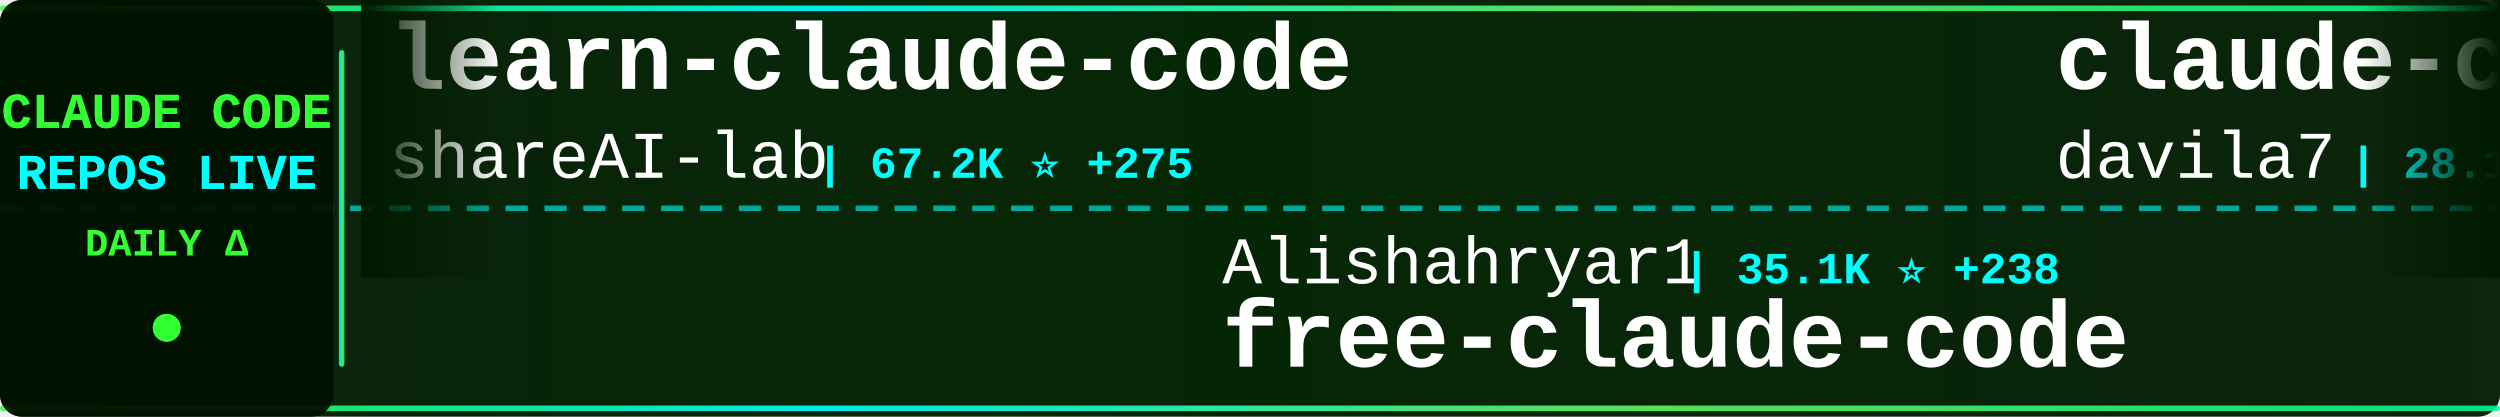
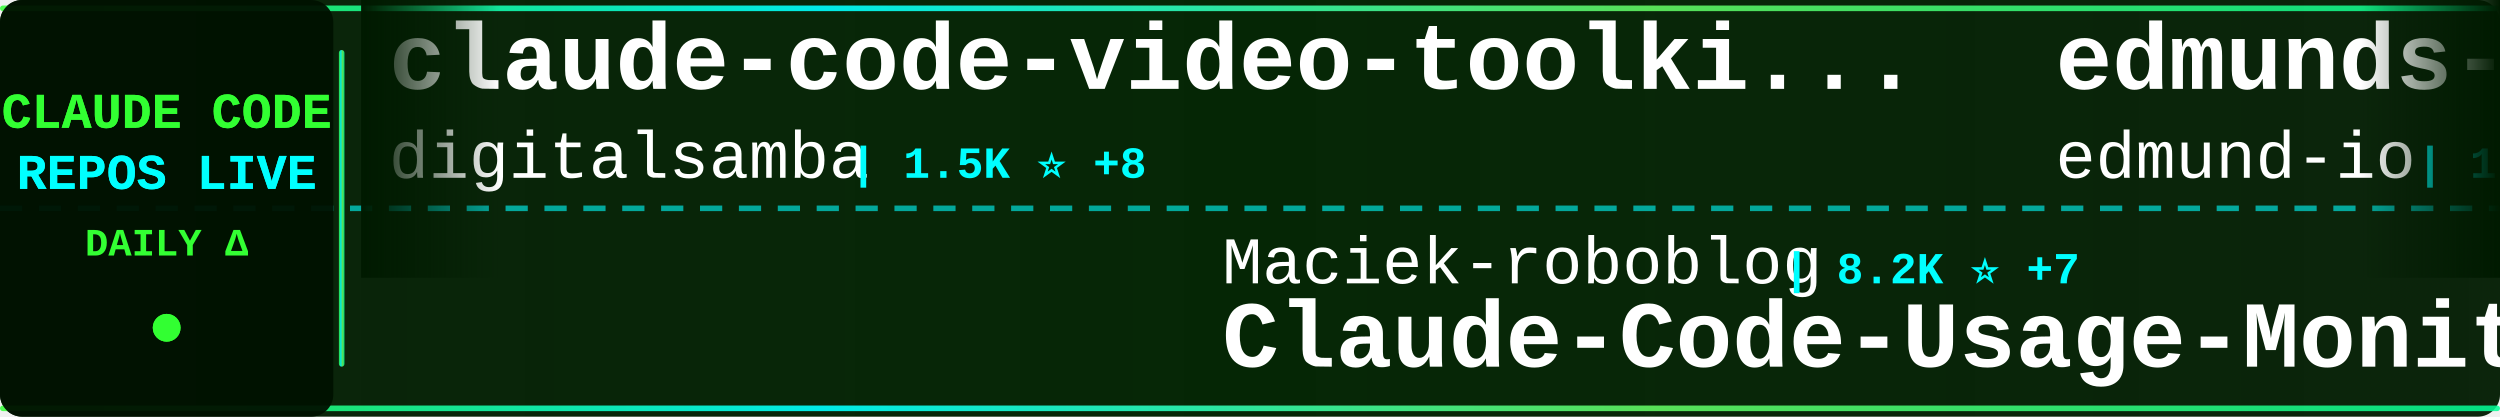
<svg xmlns="http://www.w3.org/2000/svg" width="900" height="150">
  <defs>
    <linearGradient id="tickerBg" x1="0%" y1="0%" x2="100%" y2="0%">
      <stop offset="0%" style="stop-color:#001a00;stop-opacity:0.95" />
      <stop offset="50%" style="stop-color:#002200;stop-opacity:0.98" />
      <stop offset="100%" style="stop-color:#001a00;stop-opacity:0.95" />
    </linearGradient>
    <linearGradient id="borderGrad" x1="0%" y1="0%" x2="100%" y2="0%">
      <stop offset="0%" style="stop-color:#33ff33;stop-opacity:0.85">
        <animate attributeName="stop-opacity" values="0.85;1;0.85" dur="2s" repeatCount="indefinite" />
      </stop>
      <stop offset="33%" style="stop-color:#00ffff;stop-opacity:0.9">
        <animate attributeName="stop-opacity" values="0.9;1;0.9" dur="2.2s" repeatCount="indefinite" />
      </stop>
      <stop offset="66%" style="stop-color:#66ff66;stop-opacity:0.85">
        <animate attributeName="stop-opacity" values="0.85;1;0.85" dur="1.8s" repeatCount="indefinite" />
      </stop>
      <stop offset="100%" style="stop-color:#00ff99;stop-opacity:0.85">
        <animate attributeName="stop-opacity" values="0.85;1;0.85" dur="2s" repeatCount="indefinite" />
      </stop>
    </linearGradient>
    <filter id="textGlow">
      <feGaussianBlur stdDeviation="0.1" result="coloredBlur" />
      <feMerge>
        <feMergeNode in="coloredBlur" />
        <feMergeNode in="SourceGraphic" />
      </feMerge>
    </filter>
    <filter id="metricGlow">
      <feGaussianBlur stdDeviation="0.2" result="coloredBlur" />
      <feMerge>
        <feMergeNode in="coloredBlur" />
        <feMergeNode in="SourceGraphic" />
      </feMerge>
    </filter>
    <linearGradient id="leftFade" x1="0%" y1="0%" x2="100%" y2="0%">
      <stop offset="0%" style="stop-color:#001a00;stop-opacity:1" />
      <stop offset="100%" style="stop-color:#001a00;stop-opacity:0" />
    </linearGradient>
    <linearGradient id="rightFade" x1="0%" y1="0%" x2="100%" y2="0%">
      <stop offset="0%" style="stop-color:#001a00;stop-opacity:0" />
      <stop offset="100%" style="stop-color:#001a00;stop-opacity:1" />
    </linearGradient>
  </defs>
  <rect width="900" height="150" fill="url(#tickerBg)" rx="8" />
  <rect x="0" y="2" width="900" height="2" fill="url(#borderGrad)" rx="1" />
  <rect x="0" y="146" width="900" height="2" fill="url(#borderGrad)" rx="1" />
  <line x1="0" y1="75" x2="900" y2="75" stroke="#00ffff" stroke-width="2" stroke-dasharray="8 6" opacity="0.6" />
  <rect x="0" y="0" width="120" height="150" fill="#001100" opacity="0.95" rx="8" />
  <text x="60" y="46" font-family="'Courier New', monospace" font-size="18" font-weight="bold" fill="#33ff33" text-anchor="middle" filter="url(#textGlow)">
    CLAUDE CODE
  </text>
  <text x="60" y="68" font-family="'Courier New', monospace" font-size="18" font-weight="bold" fill="#00ffff" text-anchor="middle" filter="url(#textGlow)">
    REPOS LIVE
  </text>
  <text x="60" y="92" font-family="'Courier New', monospace" font-size="14" font-weight="bold" fill="#33ff33" text-anchor="middle">
    DAILY Δ
  </text>
  <circle cx="60" cy="118" r="5" fill="#33ff33" filter="url(#metricGlow)">
    <animate attributeName="r" values="4;6;4" dur="1.5s" repeatCount="indefinite" />
    <animate attributeName="opacity" values="0.6;1;0.6" dur="1.5s" repeatCount="indefinite" />
  </circle>
  <rect x="122" y="18" width="2" height="114" fill="url(#borderGrad)" rx="1" />
  <clipPath id="tickerClip">
    <rect x="130" y="0" width="770" height="150" />
  </clipPath>
  <g clip-path="url(#tickerClip)">
    <g id="tickerItems">
      <animateTransform attributeName="transform" attributeType="XML" type="translate" from="0 0" to="-3000 0" dur="54s" repeatCount="indefinite" />
      <g transform="translate(0, 0)">
-         <text x="140" y="32" font-family="'Courier New', monospace" font-size="34" font-weight="bold" fill="#ffffff">learn-claude-code</text>
-         <text x="140" y="64" font-family="'Courier New', monospace" font-size="24" font-weight="normal" fill="#ffffff" opacity="1.0">shareAI-lab</text>
-         <text x="294" y="64" font-family="'Courier New', monospace" font-size="16" font-weight="bold" fill="#00ffff"> | 67.2K ⭐ +275</text>
+         <text x="140" y="32" font-family="'Courier New', monospace" font-size="34" font-weight="bold" fill="#ffffff">claude-code-video-toolki...</text>
+         <text x="140" y="64" font-family="'Courier New', monospace" font-size="24" font-weight="normal" fill="#ffffff" opacity="1.0">digitalsamba</text>
+         <text x="306" y="64" font-family="'Courier New', monospace" font-size="16" font-weight="bold" fill="#00ffff"> | 1.5K ⭐ +8</text>
      </g>
      <g transform="translate(300, 0)">
-         <text x="140" y="102" font-family="'Courier New', monospace" font-size="24" font-weight="normal" fill="#ffffff" opacity="1.0">Alishahryar1</text>
-         <text x="306" y="102" font-family="'Courier New', monospace" font-size="16" font-weight="bold" fill="#00ffff"> | 35.1K ⭐ +238</text>
-         <text x="140" y="132" font-family="'Courier New', monospace" font-size="34" font-weight="bold" fill="#ffffff">free-claude-code</text>
+         <text x="140" y="102" font-family="'Courier New', monospace" font-size="24" font-weight="normal" fill="#ffffff" opacity="1.0">Maciek-roboblog</text>
+         <text x="342" y="102" font-family="'Courier New', monospace" font-size="16" font-weight="bold" fill="#00ffff"> | 8.2K ⭐ +7</text>
+         <text x="140" y="132" font-family="'Courier New', monospace" font-size="34" font-weight="bold" fill="#ffffff">Claude-Code-Usage-Monito...</text>
      </g>
      <g transform="translate(600, 0)">
-         <text x="140" y="32" font-family="'Courier New', monospace" font-size="34" font-weight="bold" fill="#ffffff">claude-code-templates</text>
-         <text x="140" y="64" font-family="'Courier New', monospace" font-size="24" font-weight="normal" fill="#ffffff" opacity="1.0">davila7</text>
-         <text x="246" y="64" font-family="'Courier New', monospace" font-size="16" font-weight="bold" fill="#00ffff"> | 28.1K ⭐ +31</text>
+         <text x="140" y="32" font-family="'Courier New', monospace" font-size="34" font-weight="bold" fill="#ffffff">edmunds-claude-code</text>
+         <text x="140" y="64" font-family="'Courier New', monospace" font-size="24" font-weight="normal" fill="#ffffff" opacity="1.0">edmund-io</text>
+         <text x="270" y="64" font-family="'Courier New', monospace" font-size="16" font-weight="bold" fill="#00ffff"> | 1.5K ⭐ +3</text>
      </g>
      <g transform="translate(900, 0)">
-         <text x="140" y="102" font-family="'Courier New', monospace" font-size="24" font-weight="normal" fill="#ffffff" opacity="1.0">catlog22</text>
-         <text x="258" y="102" font-family="'Courier New', monospace" font-size="16" font-weight="bold" fill="#00ffff"> | 2.1K ⭐ +5</text>
-         <text x="140" y="132" font-family="'Courier New', monospace" font-size="34" font-weight="bold" fill="#ffffff">Claude-Code-Workflow</text>
+         <text x="140" y="102" font-family="'Courier New', monospace" font-size="24" font-weight="normal" fill="#ffffff" opacity="1.0">ghuntley</text>
+         <text x="258" y="102" font-family="'Courier New', monospace" font-size="16" font-weight="bold" fill="#00ffff"> | 985 ⭐</text>
+         <text x="140" y="132" font-family="'Courier New', monospace" font-size="34" font-weight="bold" fill="#ffffff">claude-code-source-code-...</text>
      </g>
      <g transform="translate(1200, 0)">
-         <text x="140" y="32" font-family="'Courier New', monospace" font-size="34" font-weight="bold" fill="#ffffff">Claude-Code</text>
-         <text x="140" y="64" font-family="'Courier New', monospace" font-size="24" font-weight="normal" fill="#ffffff" opacity="1.0">pengchengneo</text>
-         <text x="306" y="64" font-family="'Courier New', monospace" font-size="16" font-weight="bold" fill="#00ffff"> | 1.5K ⭐ +3</text>
+         <text x="140" y="32" font-family="'Courier New', monospace" font-size="34" font-weight="bold" fill="#ffffff">free-claude-code</text>
+         <text x="140" y="64" font-family="'Courier New', monospace" font-size="24" font-weight="normal" fill="#ffffff" opacity="1.0">Alishahryar1</text>
+         <text x="306" y="64" font-family="'Courier New', monospace" font-size="16" font-weight="bold" fill="#00ffff"> | 35.1K ⭐ +221</text>
      </g>
      <g transform="translate(1500, 0)">
-         <text x="140" y="102" font-family="'Courier New', monospace" font-size="24" font-weight="normal" fill="#ffffff" opacity="1.0">anthropics</text>
-         <text x="282" y="102" font-family="'Courier New', monospace" font-size="16" font-weight="bold" fill="#00ffff"> | 152.0K ⭐ +534</text>
-         <text x="140" y="132" font-family="'Courier New', monospace" font-size="34" font-weight="bold" fill="#ffffff">skills</text>
+         <text x="140" y="102" font-family="'Courier New', monospace" font-size="24" font-weight="normal" fill="#ffffff" opacity="1.0">oboard</text>
+         <text x="234" y="102" font-family="'Courier New', monospace" font-size="16" font-weight="bold" fill="#00ffff"> | 3.2K ⭐ +2</text>
+         <text x="140" y="132" font-family="'Courier New', monospace" font-size="34" font-weight="bold" fill="#ffffff">claude-code-rev</text>
      </g>
      <g transform="translate(1800, 0)">
-         <text x="140" y="32" font-family="'Courier New', monospace" font-size="34" font-weight="bold" fill="#ffffff">claude-code-proxy</text>
-         <text x="140" y="64" font-family="'Courier New', monospace" font-size="24" font-weight="normal" fill="#ffffff" opacity="1.0">fuergaosi233</text>
-         <text x="306" y="64" font-family="'Courier New', monospace" font-size="16" font-weight="bold" fill="#00ffff"> | 2.7K ⭐ +3</text>
+         <text x="140" y="32" font-family="'Courier New', monospace" font-size="34" font-weight="bold" fill="#ffffff">claude-code-infrastructu...</text>
+         <text x="140" y="64" font-family="'Courier New', monospace" font-size="24" font-weight="normal" fill="#ffffff" opacity="1.0">diet103</text>
+         <text x="246" y="64" font-family="'Courier New', monospace" font-size="16" font-weight="bold" fill="#00ffff"> | 9.7K ⭐ +1</text>
      </g>
      <g transform="translate(2100, 0)">
-         <text x="140" y="102" font-family="'Courier New', monospace" font-size="24" font-weight="normal" fill="#ffffff" opacity="1.0">lintsinghua</text>
-         <text x="294" y="102" font-family="'Courier New', monospace" font-size="16" font-weight="bold" fill="#00ffff"> | 3.7K ⭐ +11</text>
-         <text x="140" y="132" font-family="'Courier New', monospace" font-size="34" font-weight="bold" fill="#ffffff">claude-code-book</text>
+         <text x="140" y="102" font-family="'Courier New', monospace" font-size="24" font-weight="normal" fill="#ffffff" opacity="1.0">guanshan</text>
+         <text x="258" y="102" font-family="'Courier New', monospace" font-size="16" font-weight="bold" fill="#00ffff"> | 60 ⭐</text>
+         <text x="140" y="132" font-family="'Courier New', monospace" font-size="34" font-weight="bold" fill="#ffffff">ClaudeCode</text>
      </g>
      <g transform="translate(2400, 0)">
-         <text x="140" y="32" font-family="'Courier New', monospace" font-size="34" font-weight="bold" fill="#ffffff">how-claude-code-works</text>
-         <text x="140" y="64" font-family="'Courier New', monospace" font-size="24" font-weight="normal" fill="#ffffff" opacity="1.0">Windy3f3f3f3f</text>
-         <text x="318" y="64" font-family="'Courier New', monospace" font-size="16" font-weight="bold" fill="#00ffff"> | 2.7K ⭐ +13</text>
+         <text x="140" y="32" font-family="'Courier New', monospace" font-size="34" font-weight="bold" fill="#ffffff">Claude-Code-Source-Study</text>
+         <text x="140" y="64" font-family="'Courier New', monospace" font-size="24" font-weight="normal" fill="#ffffff" opacity="1.0">luyao618</text>
+         <text x="258" y="64" font-family="'Courier New', monospace" font-size="16" font-weight="bold" fill="#00ffff"> | 1.5K ⭐ +5</text>
      </g>
      <g transform="translate(2700, 0)">
-         <text x="140" y="102" font-family="'Courier New', monospace" font-size="24" font-weight="normal" fill="#ffffff" opacity="1.0">luongnv89</text>
-         <text x="270" y="102" font-family="'Courier New', monospace" font-size="16" font-weight="bold" fill="#00ffff"> | 37.4K ⭐ +116</text>
-         <text x="140" y="132" font-family="'Courier New', monospace" font-size="34" font-weight="bold" fill="#ffffff">claude-howto</text>
+         <text x="140" y="102" font-family="'Courier New', monospace" font-size="24" font-weight="normal" fill="#ffffff" opacity="1.0">rohitg00</text>
+         <text x="258" y="102" font-family="'Courier New', monospace" font-size="16" font-weight="bold" fill="#00ffff"> | 2.1K ⭐ +7</text>
+         <text x="140" y="132" font-family="'Courier New', monospace" font-size="34" font-weight="bold" fill="#ffffff">awesome-claude-code-tool...</text>
      </g>
      <g transform="translate(3000, 0)">
-         <text x="140" y="32" font-family="'Courier New', monospace" font-size="34" font-weight="bold" fill="#ffffff">learn-claude-code</text>
-         <text x="140" y="64" font-family="'Courier New', monospace" font-size="24" font-weight="normal" fill="#ffffff" opacity="1.0">shareAI-lab</text>
-         <text x="294" y="64" font-family="'Courier New', monospace" font-size="16" font-weight="bold" fill="#00ffff"> | 67.2K ⭐ +275</text>
+         <text x="140" y="32" font-family="'Courier New', monospace" font-size="34" font-weight="bold" fill="#ffffff">claude-code-video-toolki...</text>
+         <text x="140" y="64" font-family="'Courier New', monospace" font-size="24" font-weight="normal" fill="#ffffff" opacity="1.0">digitalsamba</text>
+         <text x="306" y="64" font-family="'Courier New', monospace" font-size="16" font-weight="bold" fill="#00ffff"> | 1.5K ⭐ +8</text>
      </g>
      <g transform="translate(3300, 0)">
-         <text x="140" y="102" font-family="'Courier New', monospace" font-size="24" font-weight="normal" fill="#ffffff" opacity="1.0">Alishahryar1</text>
-         <text x="306" y="102" font-family="'Courier New', monospace" font-size="16" font-weight="bold" fill="#00ffff"> | 35.1K ⭐ +238</text>
-         <text x="140" y="132" font-family="'Courier New', monospace" font-size="34" font-weight="bold" fill="#ffffff">free-claude-code</text>
+         <text x="140" y="102" font-family="'Courier New', monospace" font-size="24" font-weight="normal" fill="#ffffff" opacity="1.0">Maciek-roboblog</text>
+         <text x="342" y="102" font-family="'Courier New', monospace" font-size="16" font-weight="bold" fill="#00ffff"> | 8.2K ⭐ +7</text>
+         <text x="140" y="132" font-family="'Courier New', monospace" font-size="34" font-weight="bold" fill="#ffffff">Claude-Code-Usage-Monito...</text>
      </g>
      <g transform="translate(3600, 0)">
-         <text x="140" y="32" font-family="'Courier New', monospace" font-size="34" font-weight="bold" fill="#ffffff">claude-code-templates</text>
-         <text x="140" y="64" font-family="'Courier New', monospace" font-size="24" font-weight="normal" fill="#ffffff" opacity="1.0">davila7</text>
-         <text x="246" y="64" font-family="'Courier New', monospace" font-size="16" font-weight="bold" fill="#00ffff"> | 28.1K ⭐ +31</text>
+         <text x="140" y="32" font-family="'Courier New', monospace" font-size="34" font-weight="bold" fill="#ffffff">edmunds-claude-code</text>
+         <text x="140" y="64" font-family="'Courier New', monospace" font-size="24" font-weight="normal" fill="#ffffff" opacity="1.0">edmund-io</text>
+         <text x="270" y="64" font-family="'Courier New', monospace" font-size="16" font-weight="bold" fill="#00ffff"> | 1.5K ⭐ +3</text>
      </g>
      <g transform="translate(3900, 0)">
-         <text x="140" y="102" font-family="'Courier New', monospace" font-size="24" font-weight="normal" fill="#ffffff" opacity="1.0">catlog22</text>
-         <text x="258" y="102" font-family="'Courier New', monospace" font-size="16" font-weight="bold" fill="#00ffff"> | 2.1K ⭐ +5</text>
-         <text x="140" y="132" font-family="'Courier New', monospace" font-size="34" font-weight="bold" fill="#ffffff">Claude-Code-Workflow</text>
+         <text x="140" y="102" font-family="'Courier New', monospace" font-size="24" font-weight="normal" fill="#ffffff" opacity="1.0">ghuntley</text>
+         <text x="258" y="102" font-family="'Courier New', monospace" font-size="16" font-weight="bold" fill="#00ffff"> | 985 ⭐</text>
+         <text x="140" y="132" font-family="'Courier New', monospace" font-size="34" font-weight="bold" fill="#ffffff">claude-code-source-code-...</text>
      </g>
    </g>
  </g>
  <rect x="130" y="0" width="50" height="100" fill="url(#leftFade)" />
  <rect x="850" y="0" width="50" height="100" fill="url(#rightFade)" />
</svg>
